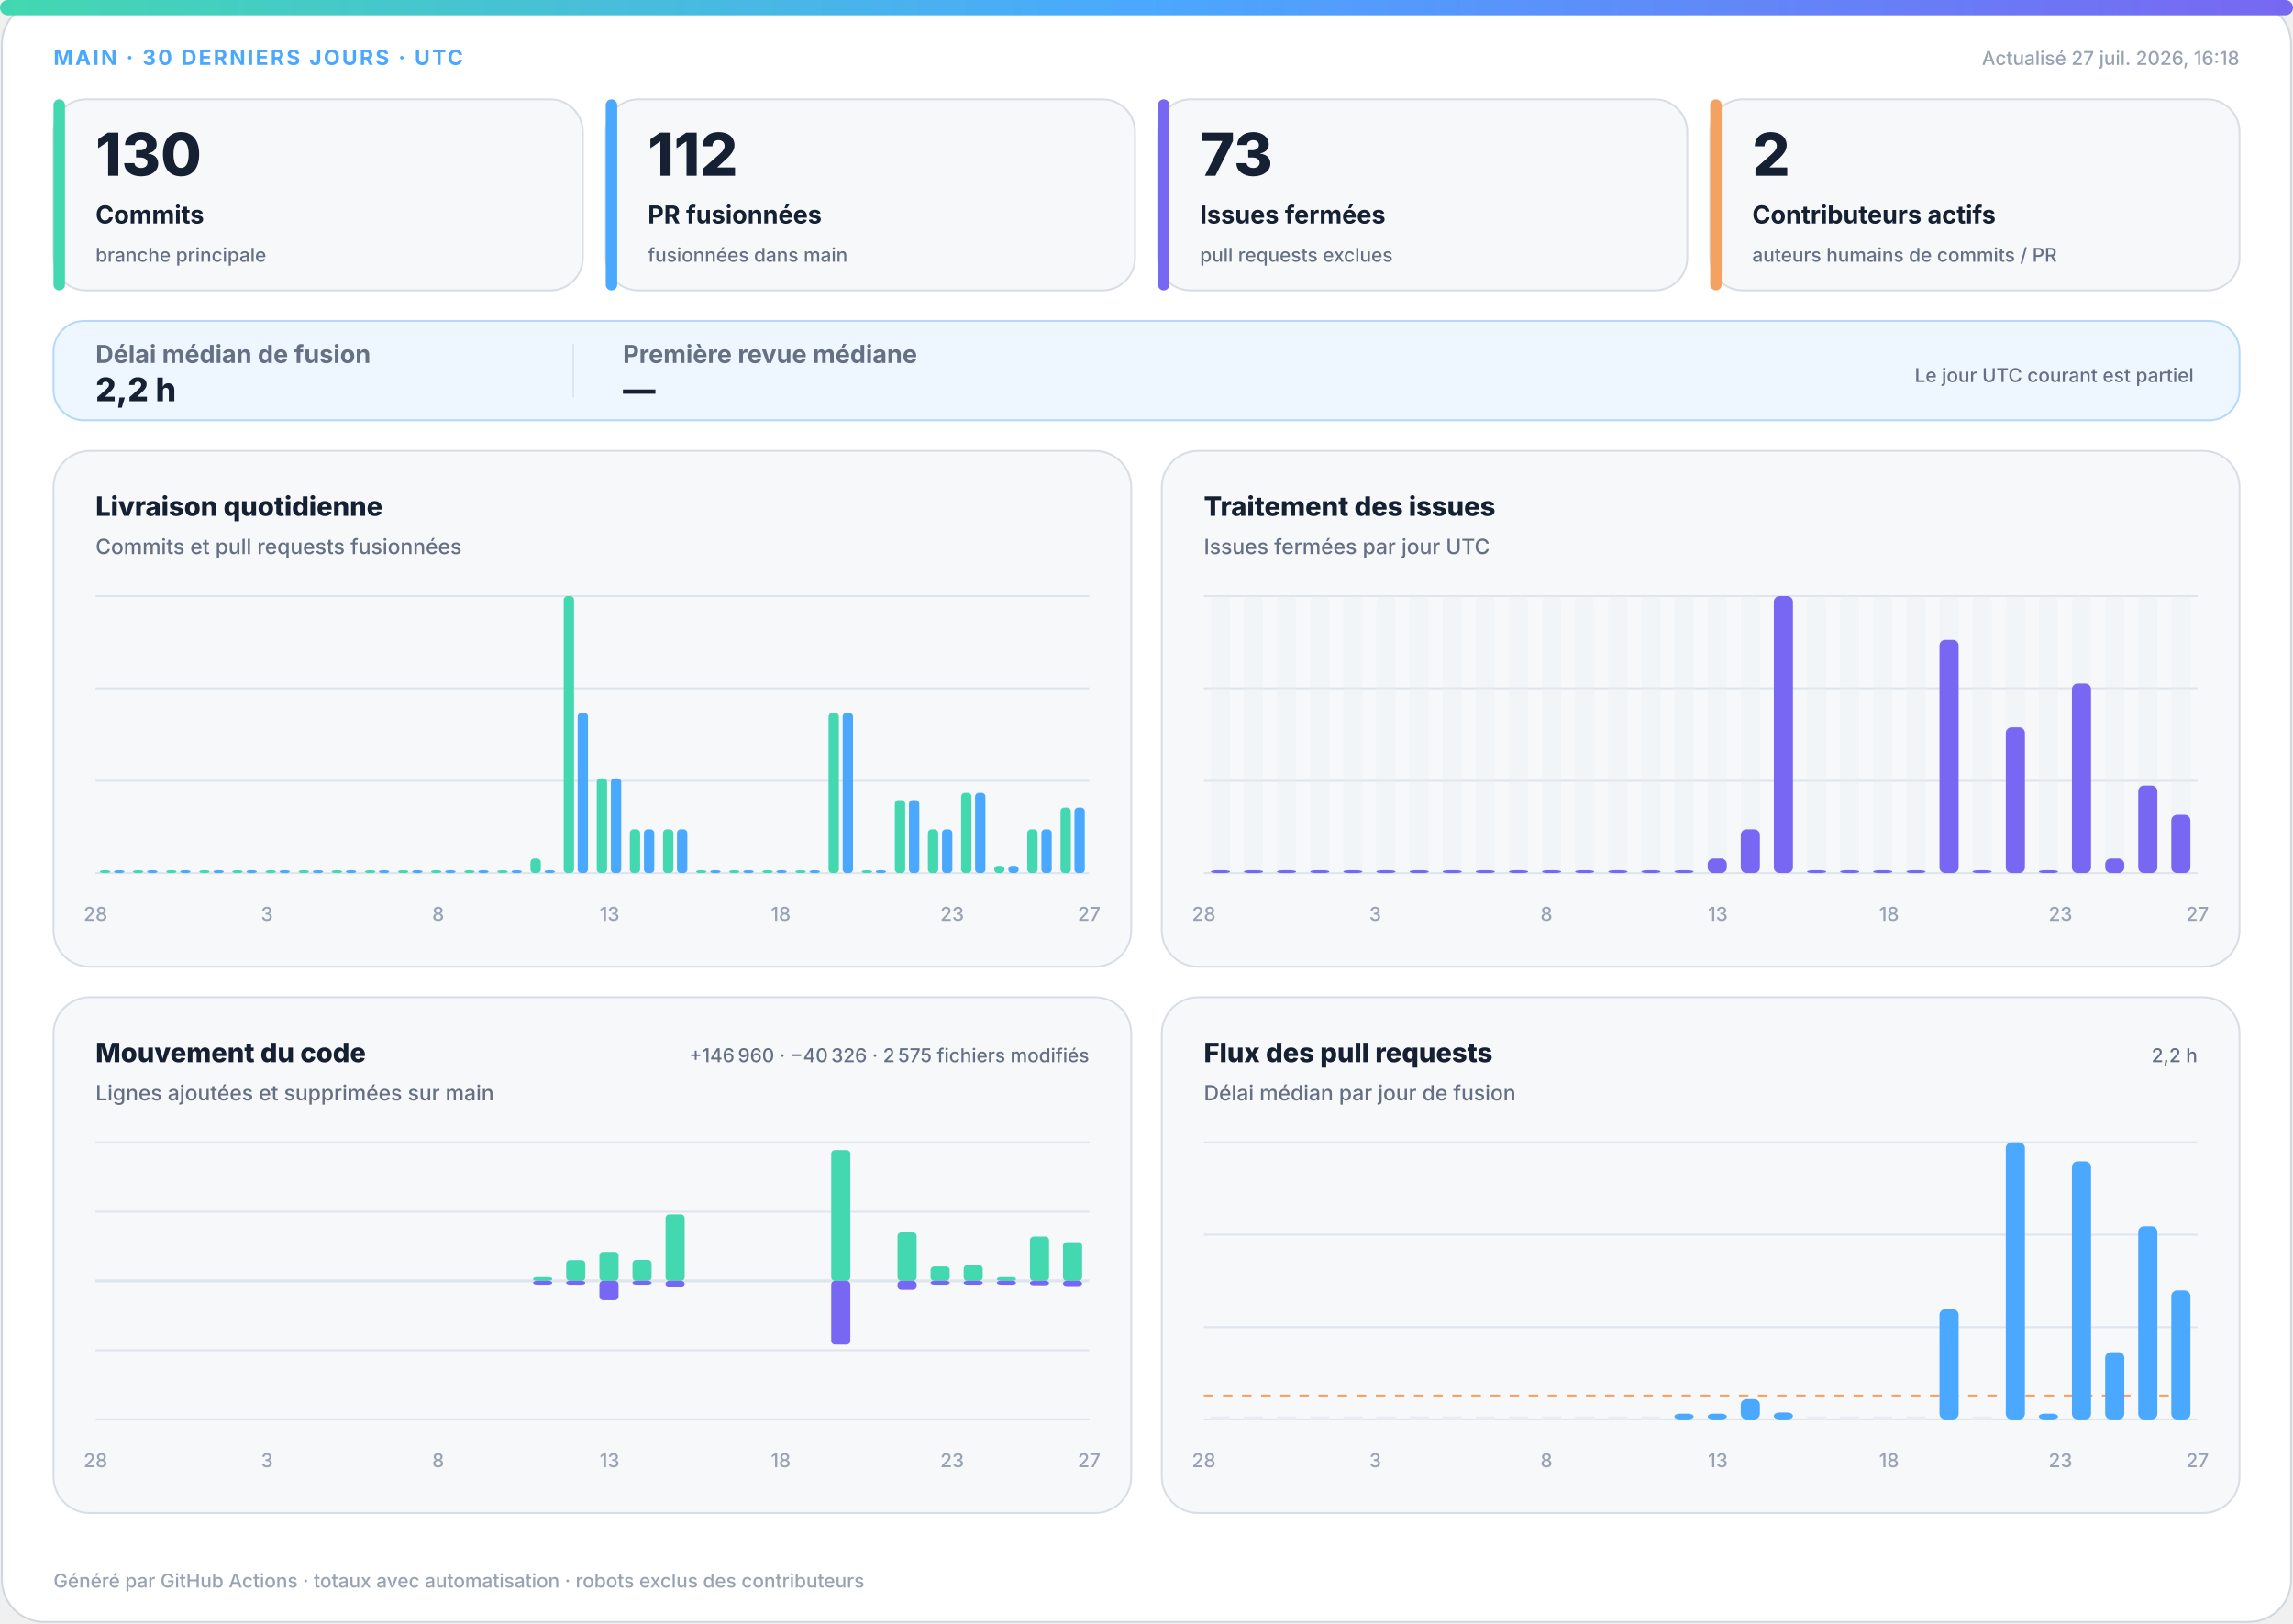
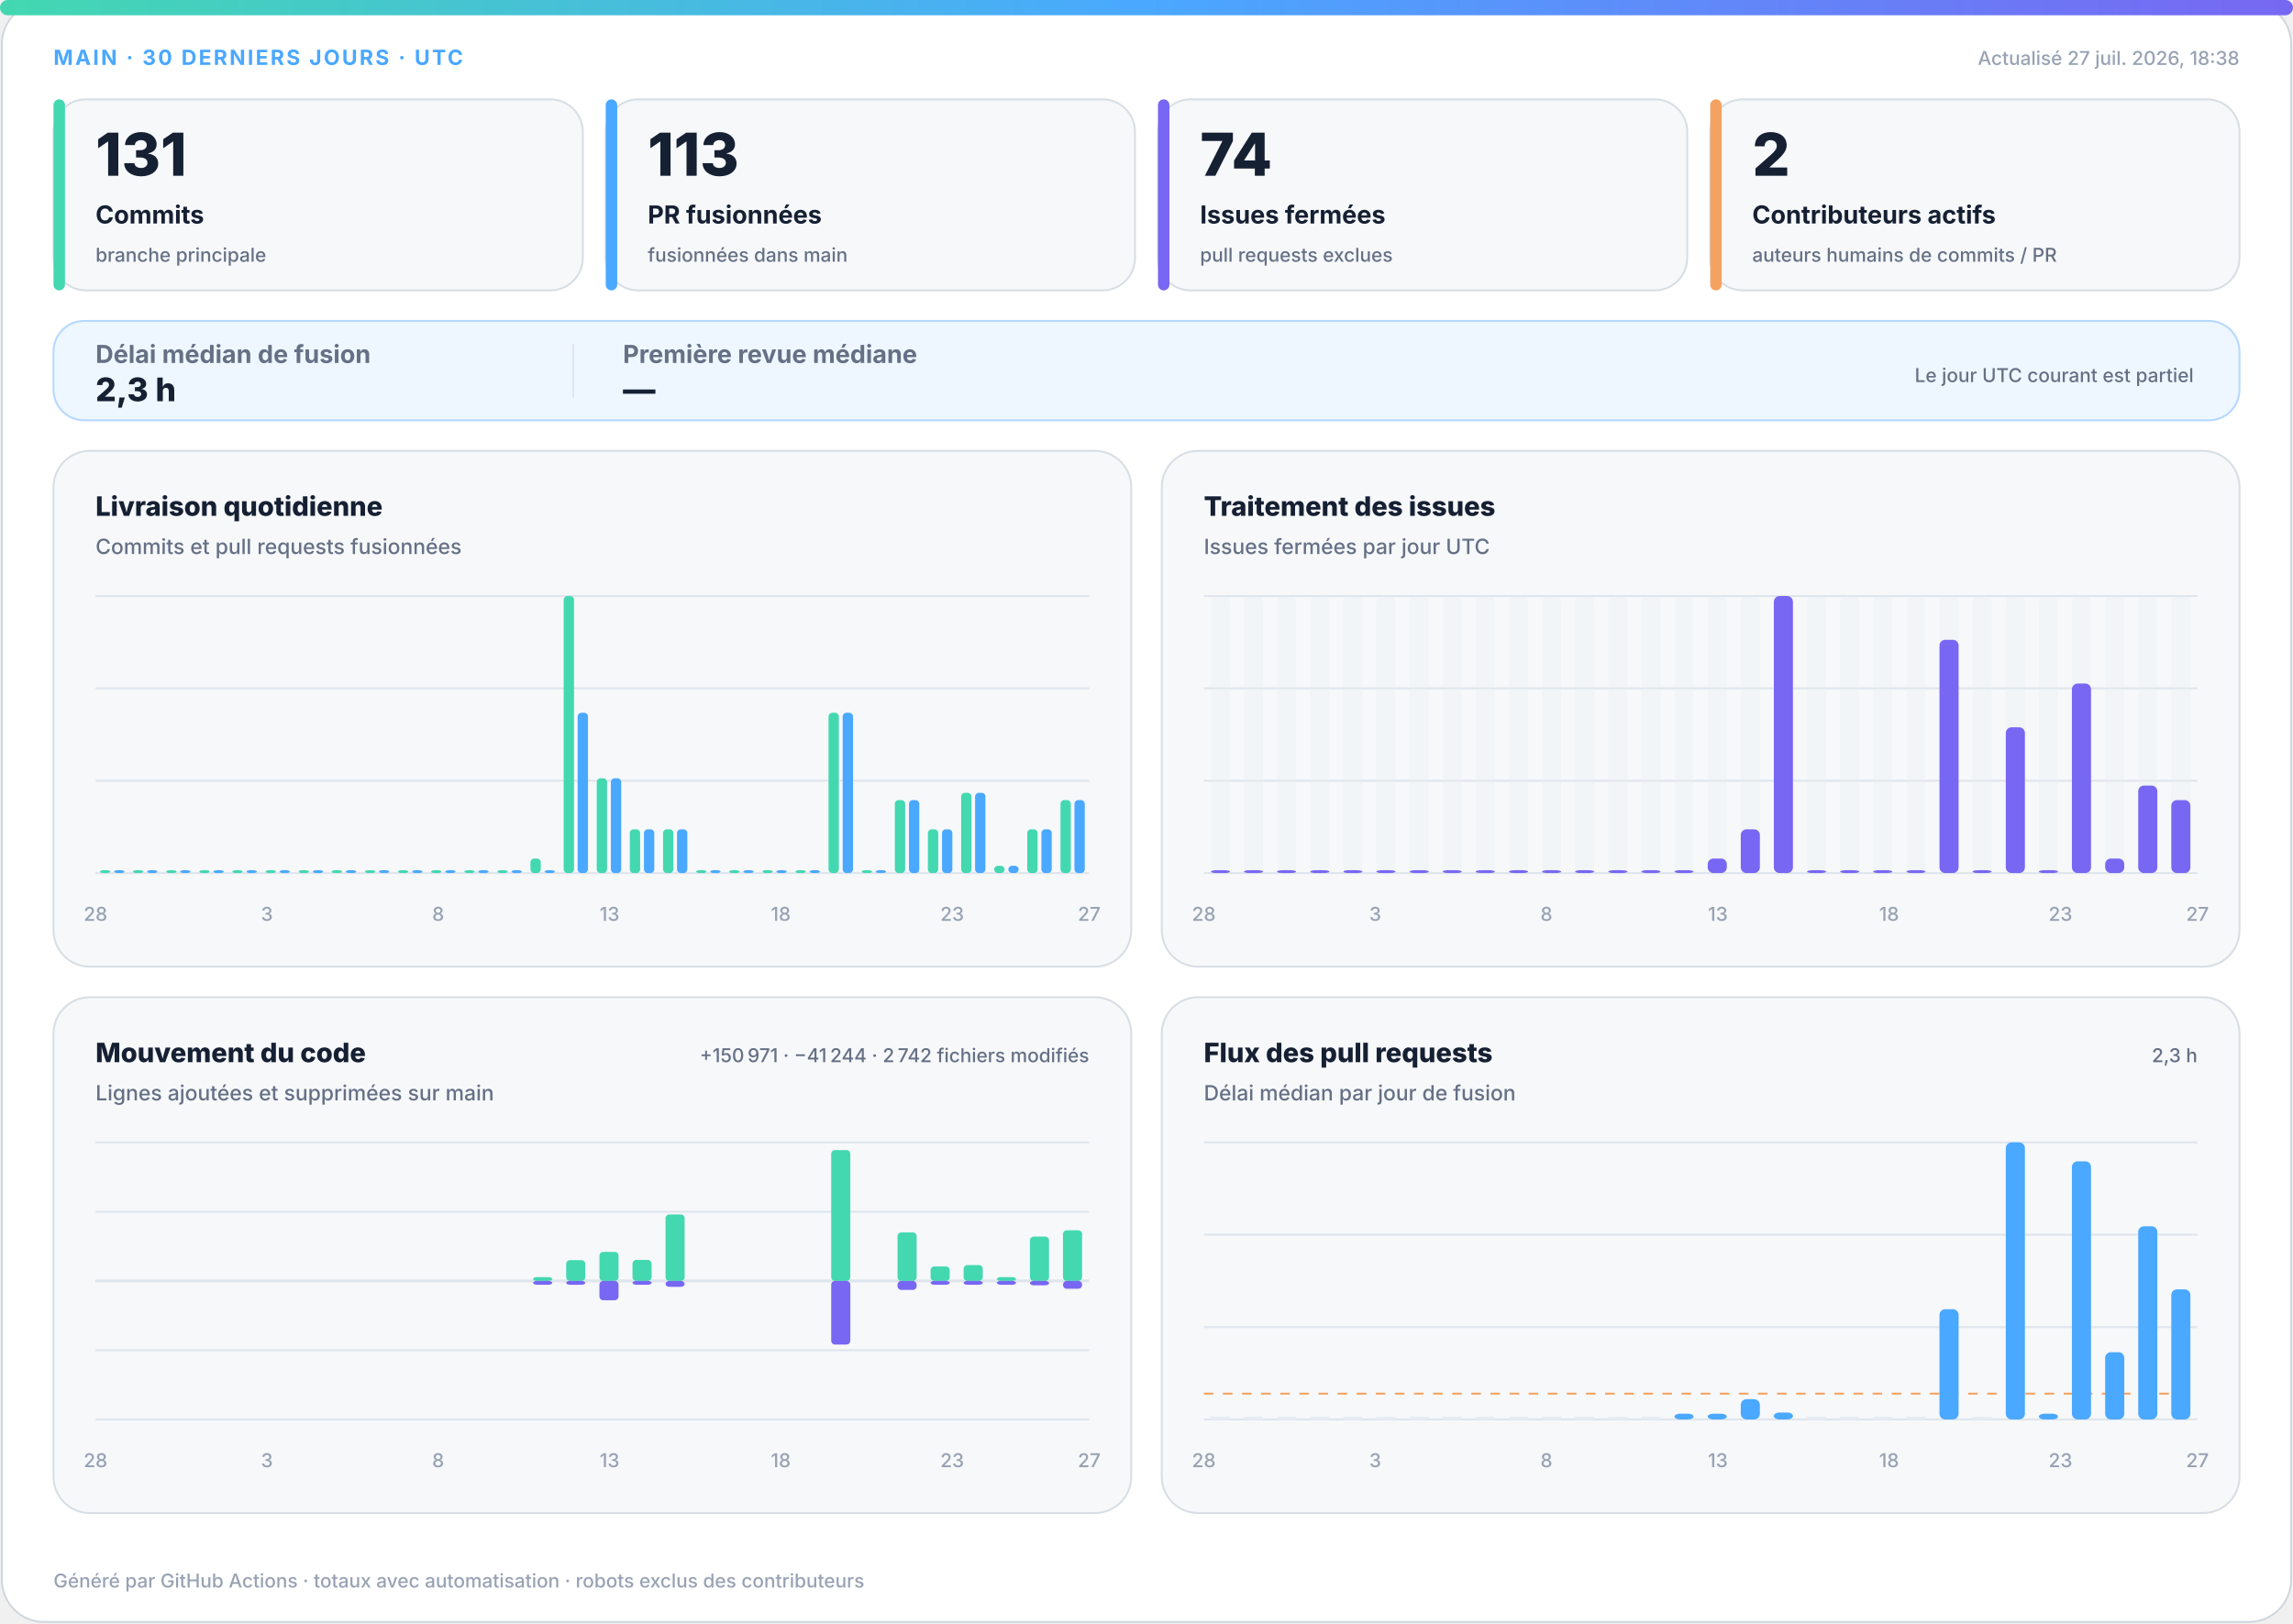
<svg xmlns="http://www.w3.org/2000/svg" width="1200" height="850" viewBox="0 0 1200 850" role="img" aria-labelledby="title desc">
  <defs>
    <linearGradient id="accent" x1="0" y1="0" x2="1" y2="0">
      <stop offset="0%" stop-color="#43d8b0" />
      <stop offset="50%" stop-color="#4aa8ff" />
      <stop offset="100%" stop-color="#7867f2" />
    </linearGradient>
    <linearGradient id="soft" x1="0" y1="0" x2="1" y2="1">
      <stop offset="0%" stop-color="#43d8b0" stop-opacity=".18" />
      <stop offset="100%" stop-color="#7867f2" stop-opacity=".12" />
    </linearGradient>
  </defs>
  <style>
.bg{fill:#fff;stroke:#d0d7de}.surface{fill:#f6f8fa;stroke:#d8dee4}.strong{fill:#eef7ff;stroke:#b6d8ff}.ink{fill:#162033}.muted{fill:#667085}.faint{fill:#98a2b3}.grid{stroke:#dfe5ec}.track{fill:#e7edf3}
.meta{font:750 11px -apple-system,BlinkMacSystemFont,"Segoe UI",sans-serif;letter-spacing:1.1px}.value{font:820 31px -apple-system,BlinkMacSystemFont,"Segoe UI",sans-serif}.label{font:720 13px -apple-system,BlinkMacSystemFont,"Segoe UI",sans-serif}.scope{font:520 10px -apple-system,BlinkMacSystemFont,"Segoe UI",sans-serif}.chart-title{font:760 14px -apple-system,BlinkMacSystemFont,"Segoe UI",sans-serif}.chart-subtitle{font:520 11px -apple-system,BlinkMacSystemFont,"Segoe UI",sans-serif}.small{font:540 10px -apple-system,BlinkMacSystemFont,"Segoe UI",sans-serif}.flow-value{font:780 17px -apple-system,BlinkMacSystemFont,"Segoe UI",sans-serif}
@media(prefers-color-scheme:dark){.bg{fill:#0d1117;stroke:#30363d}.surface{fill:#161b22;stroke:#30363d}.strong{fill:#10263a;stroke:#244d70}.ink{fill:#f0f6fc}.muted{fill:#a7b0bc}.faint{fill:#7d8590}.grid{stroke:#30363d}.track{fill:#27313d}}
</style>
  <rect class="bg" x="1" y="1" width="1198" height="848" rx="22" />
  <rect x="0" y="0" width="1200" height="8" rx="4" fill="url(#accent)" />
  <text class="meta" x="28" y="34" fill="#4aa8ff">MAIN · 30 DERNIERS JOURS · UTC</text>
-   <text class="small faint" x="1172" y="34" text-anchor="end">Actualisé 27 juil. 2026, 16:18</text>
+   <text class="small faint" x="1172" y="34" text-anchor="end">Actualisé 27 juil. 2026, 18:38</text>
  <g>
    <rect class="surface" x="28" y="52" width="277" height="100" rx="17" />
    <rect x="28" y="52" width="6" height="100" rx="3" fill="#43d8b0" />
-     <text class="value ink" x="50" y="92" style="font-size:31px">130</text>
+     <text class="value ink" x="50" y="92" style="font-size:31px">131</text>
    <text class="label ink" x="50" y="117" style="font-size:13px">Commits</text>
    <text class="scope muted" x="50" y="137" style="font-size:10px">branche principale</text>
  </g>
  <g>
    <rect class="surface" x="317" y="52" width="277" height="100" rx="17" />
    <rect x="317" y="52" width="6" height="100" rx="3" fill="#4aa8ff" />
-     <text class="value ink" x="339" y="92" style="font-size:31px">112</text>
+     <text class="value ink" x="339" y="92" style="font-size:31px">113</text>
    <text class="label ink" x="339" y="117" style="font-size:13px">PR fusionnées</text>
    <text class="scope muted" x="339" y="137" style="font-size:10px">fusionnées dans main</text>
  </g>
  <g>
    <rect class="surface" x="606" y="52" width="277" height="100" rx="17" />
    <rect x="606" y="52" width="6" height="100" rx="3" fill="#7867f2" />
-     <text class="value ink" x="628" y="92" style="font-size:31px">73</text>
+     <text class="value ink" x="628" y="92" style="font-size:31px">74</text>
    <text class="label ink" x="628" y="117" style="font-size:13px">Issues fermées</text>
    <text class="scope muted" x="628" y="137" style="font-size:10px">pull requests exclues</text>
  </g>
  <g>
    <rect class="surface" x="895" y="52" width="277" height="100" rx="17" />
    <rect x="895" y="52" width="6" height="100" rx="3" fill="#f4a261" />
    <text class="value ink" x="917" y="92" style="font-size:31px">2</text>
    <text class="label ink" x="917" y="117" style="font-size:13px">Contributeurs actifs</text>
    <text class="scope muted" x="917" y="137" style="font-size:10px">auteurs humains de commits / PR</text>
  </g>
  <g>
    <rect class="strong" x="28" y="168" width="1144" height="52" rx="16" fill="url(#soft)" />
    <text class="label muted" x="50" y="190">Délai médian de fusion</text>
-     <text class="flow-value ink" x="50" y="210">2,2 h</text>
+     <text class="flow-value ink" x="50" y="210">2,3 h</text>
    <line class="grid" x1="300" y1="180" x2="300" y2="208" />
    <text class="label muted" x="326" y="190">Première revue médiane</text>
    <text class="flow-value ink" x="326" y="210">—</text>
    <text class="scope muted" x="1148" y="200" text-anchor="end">Le jour UTC courant est partiel</text>
  </g>
  <g>
    <rect class="surface" x="28" y="236" width="564" height="270" rx="19" />
    <text class="chart-title ink" x="50" y="270">Livraison quotidienne</text>
    <text class="chart-subtitle muted" x="50" y="290">Commits et pull requests fusionnées</text>
    <line class="grid" x1="50" y1="312.0" x2="570" y2="312.0" />
    <line class="grid" x1="50" y1="360.3" x2="570" y2="360.3" />
    <line class="grid" x1="50" y1="408.7" x2="570" y2="408.7" />
    <line class="grid" x1="50" y1="457.0" x2="570" y2="457.0" />
    <rect x="52.3" y="455.5" width="5.4" height="1.5" rx="2" fill="#43d8b0" />
    <rect x="59.7" y="455.5" width="5.4" height="1.5" rx="2" fill="#4aa8ff" />
    <rect x="69.6" y="455.5" width="5.4" height="1.5" rx="2" fill="#43d8b0" />
    <rect x="77.0" y="455.5" width="5.4" height="1.5" rx="2" fill="#4aa8ff" />
    <rect x="87.0" y="455.5" width="5.4" height="1.5" rx="2" fill="#43d8b0" />
    <rect x="94.3" y="455.5" width="5.4" height="1.5" rx="2" fill="#4aa8ff" />
    <rect x="104.3" y="455.5" width="5.4" height="1.5" rx="2" fill="#43d8b0" />
    <rect x="111.7" y="455.5" width="5.4" height="1.5" rx="2" fill="#4aa8ff" />
    <rect x="121.6" y="455.5" width="5.4" height="1.5" rx="2" fill="#43d8b0" />
    <rect x="129.0" y="455.5" width="5.4" height="1.5" rx="2" fill="#4aa8ff" />
    <rect x="139.0" y="455.5" width="5.4" height="1.5" rx="2" fill="#43d8b0" />
    <rect x="146.3" y="455.5" width="5.4" height="1.5" rx="2" fill="#4aa8ff" />
    <rect x="156.3" y="455.5" width="5.4" height="1.5" rx="2" fill="#43d8b0" />
    <rect x="163.7" y="455.5" width="5.4" height="1.5" rx="2" fill="#4aa8ff" />
    <rect x="173.6" y="455.5" width="5.4" height="1.5" rx="2" fill="#43d8b0" />
    <rect x="181.0" y="455.5" width="5.4" height="1.5" rx="2" fill="#4aa8ff" />
    <rect x="191.0" y="455.5" width="5.4" height="1.5" rx="2" fill="#43d8b0" />
    <rect x="198.3" y="455.5" width="5.4" height="1.5" rx="2" fill="#4aa8ff" />
    <rect x="208.3" y="455.5" width="5.4" height="1.5" rx="2" fill="#43d8b0" />
    <rect x="215.7" y="455.5" width="5.4" height="1.5" rx="2" fill="#4aa8ff" />
    <rect x="225.6" y="455.5" width="5.4" height="1.5" rx="2" fill="#43d8b0" />
    <rect x="233.0" y="455.5" width="5.4" height="1.5" rx="2" fill="#4aa8ff" />
    <rect x="243.0" y="455.5" width="5.4" height="1.5" rx="2" fill="#43d8b0" />
    <rect x="250.3" y="455.5" width="5.4" height="1.5" rx="2" fill="#4aa8ff" />
    <rect x="260.3" y="455.5" width="5.4" height="1.5" rx="2" fill="#43d8b0" />
    <rect x="267.7" y="455.5" width="5.4" height="1.5" rx="2" fill="#4aa8ff" />
    <rect x="277.6" y="449.4" width="5.4" height="7.6" rx="2" fill="#43d8b0" />
    <rect x="285.0" y="455.5" width="5.4" height="1.5" rx="2" fill="#4aa8ff" />
    <rect x="295.0" y="312.0" width="5.4" height="145.0" rx="2" fill="#43d8b0" />
    <rect x="302.3" y="373.1" width="5.4" height="83.9" rx="2" fill="#4aa8ff" />
    <rect x="312.3" y="407.4" width="5.4" height="49.6" rx="2" fill="#43d8b0" />
    <rect x="319.7" y="407.4" width="5.4" height="49.6" rx="2" fill="#4aa8ff" />
    <rect x="329.6" y="434.1" width="5.4" height="22.9" rx="2" fill="#43d8b0" />
    <rect x="337.0" y="434.1" width="5.4" height="22.9" rx="2" fill="#4aa8ff" />
    <rect x="347.0" y="434.1" width="5.4" height="22.9" rx="2" fill="#43d8b0" />
    <rect x="354.3" y="434.1" width="5.4" height="22.9" rx="2" fill="#4aa8ff" />
    <rect x="364.3" y="455.5" width="5.4" height="1.5" rx="2" fill="#43d8b0" />
    <rect x="371.7" y="455.5" width="5.4" height="1.5" rx="2" fill="#4aa8ff" />
    <rect x="381.6" y="455.5" width="5.4" height="1.5" rx="2" fill="#43d8b0" />
    <rect x="389.0" y="455.5" width="5.4" height="1.5" rx="2" fill="#4aa8ff" />
    <rect x="399.0" y="455.5" width="5.4" height="1.5" rx="2" fill="#43d8b0" />
    <rect x="406.3" y="455.5" width="5.4" height="1.5" rx="2" fill="#4aa8ff" />
    <rect x="416.3" y="455.5" width="5.4" height="1.5" rx="2" fill="#43d8b0" />
    <rect x="423.7" y="455.5" width="5.4" height="1.5" rx="2" fill="#4aa8ff" />
    <rect x="433.6" y="373.1" width="5.4" height="83.9" rx="2" fill="#43d8b0" />
    <rect x="441.0" y="373.1" width="5.4" height="83.9" rx="2" fill="#4aa8ff" />
    <rect x="451.0" y="455.5" width="5.4" height="1.5" rx="2" fill="#43d8b0" />
    <rect x="458.3" y="455.5" width="5.4" height="1.5" rx="2" fill="#4aa8ff" />
    <rect x="468.3" y="418.8" width="5.4" height="38.2" rx="2" fill="#43d8b0" />
    <rect x="475.7" y="418.8" width="5.4" height="38.2" rx="2" fill="#4aa8ff" />
    <rect x="485.6" y="434.1" width="5.4" height="22.9" rx="2" fill="#43d8b0" />
    <rect x="493.0" y="434.1" width="5.4" height="22.9" rx="2" fill="#4aa8ff" />
    <rect x="503.0" y="415.0" width="5.4" height="42.0" rx="2" fill="#43d8b0" />
    <rect x="510.3" y="415.0" width="5.4" height="42.0" rx="2" fill="#4aa8ff" />
    <rect x="520.3" y="453.2" width="5.4" height="3.8" rx="2" fill="#43d8b0" />
    <rect x="527.7" y="453.2" width="5.4" height="3.8" rx="2" fill="#4aa8ff" />
    <rect x="537.6" y="434.1" width="5.4" height="22.9" rx="2" fill="#43d8b0" />
    <rect x="545.0" y="434.1" width="5.4" height="22.9" rx="2" fill="#4aa8ff" />
-     <rect x="555.0" y="422.7" width="5.4" height="34.3" rx="2" fill="#43d8b0" />
-     <rect x="562.3" y="422.7" width="5.4" height="34.3" rx="2" fill="#4aa8ff" />
+     <rect x="555.0" y="418.8" width="5.4" height="38.2" rx="2" fill="#43d8b0" />
+     <rect x="562.3" y="418.8" width="5.4" height="38.2" rx="2" fill="#4aa8ff" />
    <text class="small faint" x="50.0" y="482" text-anchor="middle">28</text>
    <text class="small faint" x="139.7" y="482" text-anchor="middle">3</text>
    <text class="small faint" x="229.3" y="482" text-anchor="middle">8</text>
    <text class="small faint" x="319.0" y="482" text-anchor="middle">13</text>
    <text class="small faint" x="408.6" y="482" text-anchor="middle">18</text>
    <text class="small faint" x="498.3" y="482" text-anchor="middle">23</text>
    <text class="small faint" x="570.0" y="482" text-anchor="middle">27</text>
  </g>
  <g>
    <rect class="surface" x="608" y="236" width="564" height="270" rx="19" />
    <text class="chart-title ink" x="630" y="270">Traitement des issues</text>
    <text class="chart-subtitle muted" x="630" y="290">Issues fermées par jour UTC</text>
    <line class="grid" x1="630" y1="312.0" x2="1150" y2="312.0" />
    <line class="grid" x1="630" y1="360.3" x2="1150" y2="360.3" />
    <line class="grid" x1="630" y1="408.7" x2="1150" y2="408.7" />
    <line class="grid" x1="630" y1="457.0" x2="1150" y2="457.0" />
    <g>
      <rect class="track" x="633.7" y="312" width="10.0" height="145" rx="3" opacity=".3" />
      <rect x="633.7" y="455.5" width="10.0" height="1.5" rx="3" fill="#7867f2" />
    </g>
    <g>
      <rect class="track" x="651.0" y="312" width="10.0" height="145" rx="3" opacity=".3" />
      <rect x="651.0" y="455.5" width="10.0" height="1.5" rx="3" fill="#7867f2" />
    </g>
    <g>
      <rect class="track" x="668.3" y="312" width="10.0" height="145" rx="3" opacity=".3" />
      <rect x="668.3" y="455.5" width="10.0" height="1.5" rx="3" fill="#7867f2" />
    </g>
    <g>
      <rect class="track" x="685.7" y="312" width="10.0" height="145" rx="3" opacity=".3" />
      <rect x="685.7" y="455.5" width="10.0" height="1.5" rx="3" fill="#7867f2" />
    </g>
    <g>
      <rect class="track" x="703.0" y="312" width="10.0" height="145" rx="3" opacity=".3" />
      <rect x="703.0" y="455.5" width="10.0" height="1.5" rx="3" fill="#7867f2" />
    </g>
    <g>
      <rect class="track" x="720.3" y="312" width="10.0" height="145" rx="3" opacity=".3" />
      <rect x="720.3" y="455.5" width="10.0" height="1.5" rx="3" fill="#7867f2" />
    </g>
    <g>
      <rect class="track" x="737.7" y="312" width="10.0" height="145" rx="3" opacity=".3" />
      <rect x="737.7" y="455.5" width="10.0" height="1.5" rx="3" fill="#7867f2" />
    </g>
    <g>
      <rect class="track" x="755.0" y="312" width="10.0" height="145" rx="3" opacity=".3" />
      <rect x="755.0" y="455.5" width="10.0" height="1.5" rx="3" fill="#7867f2" />
    </g>
    <g>
      <rect class="track" x="772.3" y="312" width="10.0" height="145" rx="3" opacity=".3" />
      <rect x="772.3" y="455.5" width="10.0" height="1.5" rx="3" fill="#7867f2" />
    </g>
    <g>
      <rect class="track" x="789.7" y="312" width="10.0" height="145" rx="3" opacity=".3" />
      <rect x="789.7" y="455.5" width="10.0" height="1.5" rx="3" fill="#7867f2" />
    </g>
    <g>
      <rect class="track" x="807.0" y="312" width="10.0" height="145" rx="3" opacity=".3" />
      <rect x="807.0" y="455.5" width="10.0" height="1.5" rx="3" fill="#7867f2" />
    </g>
    <g>
      <rect class="track" x="824.3" y="312" width="10.0" height="145" rx="3" opacity=".3" />
      <rect x="824.3" y="455.5" width="10.0" height="1.5" rx="3" fill="#7867f2" />
    </g>
    <g>
      <rect class="track" x="841.7" y="312" width="10.0" height="145" rx="3" opacity=".3" />
      <rect x="841.7" y="455.5" width="10.0" height="1.5" rx="3" fill="#7867f2" />
    </g>
    <g>
      <rect class="track" x="859.0" y="312" width="10.0" height="145" rx="3" opacity=".3" />
      <rect x="859.0" y="455.5" width="10.0" height="1.5" rx="3" fill="#7867f2" />
    </g>
    <g>
      <rect class="track" x="876.3" y="312" width="10.0" height="145" rx="3" opacity=".3" />
      <rect x="876.3" y="455.5" width="10.0" height="1.5" rx="3" fill="#7867f2" />
    </g>
    <g>
      <rect class="track" x="893.7" y="312" width="10.0" height="145" rx="3" opacity=".3" />
      <rect x="893.7" y="449.4" width="10.0" height="7.6" rx="3" fill="#7867f2" />
    </g>
    <g>
      <rect class="track" x="911.0" y="312" width="10.0" height="145" rx="3" opacity=".3" />
      <rect x="911.0" y="434.1" width="10.0" height="22.9" rx="3" fill="#7867f2" />
    </g>
    <g>
      <rect class="track" x="928.3" y="312" width="10.0" height="145" rx="3" opacity=".3" />
      <rect x="928.3" y="312.0" width="10.0" height="145.0" rx="3" fill="#7867f2" />
    </g>
    <g>
      <rect class="track" x="945.7" y="312" width="10.0" height="145" rx="3" opacity=".3" />
      <rect x="945.7" y="455.5" width="10.0" height="1.5" rx="3" fill="#7867f2" />
    </g>
    <g>
      <rect class="track" x="963.0" y="312" width="10.0" height="145" rx="3" opacity=".3" />
      <rect x="963.0" y="455.5" width="10.0" height="1.5" rx="3" fill="#7867f2" />
    </g>
    <g>
      <rect class="track" x="980.3" y="312" width="10.0" height="145" rx="3" opacity=".3" />
      <rect x="980.3" y="455.5" width="10.0" height="1.5" rx="3" fill="#7867f2" />
    </g>
    <g>
      <rect class="track" x="997.7" y="312" width="10.0" height="145" rx="3" opacity=".3" />
      <rect x="997.7" y="455.5" width="10.0" height="1.5" rx="3" fill="#7867f2" />
    </g>
    <g>
      <rect class="track" x="1015.0" y="312" width="10.0" height="145" rx="3" opacity=".3" />
      <rect x="1015.0" y="334.9" width="10.0" height="122.1" rx="3" fill="#7867f2" />
    </g>
    <g>
      <rect class="track" x="1032.3" y="312" width="10.0" height="145" rx="3" opacity=".3" />
      <rect x="1032.3" y="455.5" width="10.0" height="1.5" rx="3" fill="#7867f2" />
    </g>
    <g>
      <rect class="track" x="1049.7" y="312" width="10.0" height="145" rx="3" opacity=".3" />
      <rect x="1049.7" y="380.7" width="10.0" height="76.3" rx="3" fill="#7867f2" />
    </g>
    <g>
      <rect class="track" x="1067.0" y="312" width="10.0" height="145" rx="3" opacity=".3" />
      <rect x="1067.0" y="455.5" width="10.0" height="1.5" rx="3" fill="#7867f2" />
    </g>
    <g>
      <rect class="track" x="1084.3" y="312" width="10.0" height="145" rx="3" opacity=".3" />
      <rect x="1084.3" y="357.8" width="10.0" height="99.2" rx="3" fill="#7867f2" />
    </g>
    <g>
      <rect class="track" x="1101.7" y="312" width="10.0" height="145" rx="3" opacity=".3" />
      <rect x="1101.7" y="449.4" width="10.0" height="7.6" rx="3" fill="#7867f2" />
    </g>
    <g>
      <rect class="track" x="1119.0" y="312" width="10.0" height="145" rx="3" opacity=".3" />
      <rect x="1119.0" y="411.2" width="10.0" height="45.8" rx="3" fill="#7867f2" />
    </g>
    <g>
      <rect class="track" x="1136.3" y="312" width="10.0" height="145" rx="3" opacity=".3" />
-       <rect x="1136.3" y="426.5" width="10.0" height="30.5" rx="3" fill="#7867f2" />
+       <rect x="1136.3" y="418.8" width="10.0" height="38.2" rx="3" fill="#7867f2" />
    </g>
    <text class="small faint" x="630.0" y="482" text-anchor="middle">28</text>
    <text class="small faint" x="719.7" y="482" text-anchor="middle">3</text>
    <text class="small faint" x="809.3" y="482" text-anchor="middle">8</text>
    <text class="small faint" x="899.0" y="482" text-anchor="middle">13</text>
    <text class="small faint" x="988.6" y="482" text-anchor="middle">18</text>
    <text class="small faint" x="1078.3" y="482" text-anchor="middle">23</text>
    <text class="small faint" x="1150.0" y="482" text-anchor="middle">27</text>
  </g>
  <g>
    <rect class="surface" x="28" y="522" width="564" height="270" rx="19" />
    <text class="chart-title ink" x="50" y="556">Mouvement du code</text>
    <text class="chart-subtitle muted" x="50" y="576">Lignes ajoutées et supprimées sur main</text>
-     <text class="small muted" x="570" y="556" text-anchor="end">+146 960 · −40 326 · 2 575 fichiers modifiés</text>
+     <text class="small muted" x="570" y="556" text-anchor="end">+150 971 · −41 244 · 2 742 fichiers modifiés</text>
    <line class="grid" x1="50" y1="598.0" x2="570" y2="598.0" />
    <line class="grid" x1="50" y1="634.3" x2="570" y2="634.3" />
    <line class="grid" x1="50" y1="670.5" x2="570" y2="670.5" />
    <line class="grid" x1="50" y1="706.8" x2="570" y2="706.8" />
    <line class="grid" x1="50" y1="743.0" x2="570" y2="743.0" />
    <line class="grid" x1="50" y1="670.5" x2="570" y2="670.5" stroke-width="1.5" />
    <rect x="53.7" y="670.5" width="10.0" height="0.0" rx="2" fill="#43d8b0" />
    <rect x="53.7" y="670.5" width="10.0" height="0.0" rx="2" fill="#7867f2" />
    <rect x="71.0" y="670.5" width="10.0" height="0.0" rx="2" fill="#43d8b0" />
    <rect x="71.0" y="670.5" width="10.0" height="0.0" rx="2" fill="#7867f2" />
    <rect x="88.3" y="670.5" width="10.0" height="0.0" rx="2" fill="#43d8b0" />
    <rect x="88.3" y="670.5" width="10.0" height="0.0" rx="2" fill="#7867f2" />
    <rect x="105.7" y="670.5" width="10.0" height="0.0" rx="2" fill="#43d8b0" />
    <rect x="105.7" y="670.5" width="10.0" height="0.0" rx="2" fill="#7867f2" />
    <rect x="123.0" y="670.5" width="10.0" height="0.0" rx="2" fill="#43d8b0" />
    <rect x="123.0" y="670.5" width="10.0" height="0.0" rx="2" fill="#7867f2" />
    <rect x="140.3" y="670.5" width="10.0" height="0.0" rx="2" fill="#43d8b0" />
    <rect x="140.3" y="670.5" width="10.0" height="0.0" rx="2" fill="#7867f2" />
    <rect x="157.7" y="670.5" width="10.0" height="0.0" rx="2" fill="#43d8b0" />
    <rect x="157.7" y="670.5" width="10.0" height="0.0" rx="2" fill="#7867f2" />
    <rect x="175.0" y="670.5" width="10.0" height="0.0" rx="2" fill="#43d8b0" />
    <rect x="175.0" y="670.5" width="10.0" height="0.0" rx="2" fill="#7867f2" />
    <rect x="192.3" y="670.5" width="10.0" height="0.0" rx="2" fill="#43d8b0" />
    <rect x="192.3" y="670.5" width="10.0" height="0.0" rx="2" fill="#7867f2" />
    <rect x="209.7" y="670.5" width="10.0" height="0.0" rx="2" fill="#43d8b0" />
    <rect x="209.7" y="670.5" width="10.0" height="0.0" rx="2" fill="#7867f2" />
    <rect x="227.0" y="670.5" width="10.0" height="0.0" rx="2" fill="#43d8b0" />
    <rect x="227.0" y="670.5" width="10.0" height="0.0" rx="2" fill="#7867f2" />
    <rect x="244.3" y="670.5" width="10.0" height="0.0" rx="2" fill="#43d8b0" />
    <rect x="244.3" y="670.5" width="10.0" height="0.0" rx="2" fill="#7867f2" />
    <rect x="261.7" y="670.5" width="10.0" height="0.0" rx="2" fill="#43d8b0" />
    <rect x="261.7" y="670.5" width="10.0" height="0.0" rx="2" fill="#7867f2" />
    <rect x="279.0" y="668.5" width="10.0" height="2.0" rx="2" fill="#43d8b0" />
    <rect x="279.0" y="670.5" width="10.0" height="2.0" rx="2" fill="#7867f2" />
    <rect x="296.3" y="659.6" width="10.0" height="10.9" rx="2" fill="#43d8b0" />
    <rect x="296.3" y="670.5" width="10.0" height="2.0" rx="2" fill="#7867f2" />
    <rect x="313.7" y="655.3" width="10.0" height="15.2" rx="2" fill="#43d8b0" />
    <rect x="313.7" y="670.5" width="10.0" height="10.1" rx="2" fill="#7867f2" />
    <rect x="331.0" y="659.5" width="10.0" height="11.0" rx="2" fill="#43d8b0" />
    <rect x="331.0" y="670.5" width="10.0" height="2.0" rx="2" fill="#7867f2" />
    <rect x="348.3" y="635.7" width="10.0" height="34.8" rx="2" fill="#43d8b0" />
    <rect x="348.3" y="670.5" width="10.0" height="3.1" rx="2" fill="#7867f2" />
    <rect x="365.7" y="670.5" width="10.0" height="0.0" rx="2" fill="#43d8b0" />
    <rect x="365.7" y="670.5" width="10.0" height="0.0" rx="2" fill="#7867f2" />
    <rect x="383.0" y="670.5" width="10.0" height="0.0" rx="2" fill="#43d8b0" />
    <rect x="383.0" y="670.5" width="10.0" height="0.0" rx="2" fill="#7867f2" />
    <rect x="400.3" y="670.5" width="10.0" height="0.0" rx="2" fill="#43d8b0" />
    <rect x="400.3" y="670.5" width="10.0" height="0.0" rx="2" fill="#7867f2" />
    <rect x="417.7" y="670.5" width="10.0" height="0.0" rx="2" fill="#43d8b0" />
    <rect x="417.7" y="670.5" width="10.0" height="0.0" rx="2" fill="#7867f2" />
    <rect x="435.0" y="602.0" width="10.0" height="68.5" rx="2" fill="#43d8b0" />
    <rect x="435.0" y="670.5" width="10.0" height="33.3" rx="2" fill="#7867f2" />
    <rect x="452.3" y="670.5" width="10.0" height="0.0" rx="2" fill="#43d8b0" />
    <rect x="452.3" y="670.5" width="10.0" height="0.0" rx="2" fill="#7867f2" />
    <rect x="469.7" y="645.1" width="10.0" height="25.4" rx="2" fill="#43d8b0" />
    <rect x="469.7" y="670.5" width="10.0" height="4.7" rx="2" fill="#7867f2" />
    <rect x="487.0" y="662.9" width="10.0" height="7.6" rx="2" fill="#43d8b0" />
    <rect x="487.0" y="670.5" width="10.0" height="2.0" rx="2" fill="#7867f2" />
    <rect x="504.3" y="662.2" width="10.0" height="8.3" rx="2" fill="#43d8b0" />
    <rect x="504.3" y="670.5" width="10.0" height="2.0" rx="2" fill="#7867f2" />
    <rect x="521.7" y="668.5" width="10.0" height="2.0" rx="2" fill="#43d8b0" />
    <rect x="521.7" y="670.5" width="10.0" height="2.0" rx="2" fill="#7867f2" />
    <rect x="539.0" y="647.3" width="10.0" height="23.2" rx="2" fill="#43d8b0" />
    <rect x="539.0" y="670.5" width="10.0" height="2.3" rx="2" fill="#7867f2" />
-     <rect x="556.3" y="650.2" width="10.0" height="20.3" rx="2" fill="#43d8b0" />
-     <rect x="556.3" y="670.5" width="10.0" height="2.7" rx="2" fill="#7867f2" />
+     <rect x="556.3" y="644.0" width="10.0" height="26.5" rx="2" fill="#43d8b0" />
+     <rect x="556.3" y="670.5" width="10.0" height="4.1" rx="2" fill="#7867f2" />
    <text class="small faint" x="50.0" y="768" text-anchor="middle">28</text>
    <text class="small faint" x="139.7" y="768" text-anchor="middle">3</text>
    <text class="small faint" x="229.3" y="768" text-anchor="middle">8</text>
    <text class="small faint" x="319.0" y="768" text-anchor="middle">13</text>
    <text class="small faint" x="408.6" y="768" text-anchor="middle">18</text>
    <text class="small faint" x="498.3" y="768" text-anchor="middle">23</text>
    <text class="small faint" x="570.0" y="768" text-anchor="middle">27</text>
  </g>
  <g>
    <rect class="surface" x="608" y="522" width="564" height="270" rx="19" />
    <text class="chart-title ink" x="630" y="556">Flux des pull requests</text>
    <text class="chart-subtitle muted" x="630" y="576">Délai médian par jour de fusion</text>
-     <text class="small muted" x="1150" y="556" text-anchor="end">2,2 h</text>
+     <text class="small muted" x="1150" y="556" text-anchor="end">2,3 h</text>
    <line class="grid" x1="630" y1="598.0" x2="1150" y2="598.0" />
    <line class="grid" x1="630" y1="646.3" x2="1150" y2="646.3" />
    <line class="grid" x1="630" y1="694.7" x2="1150" y2="694.7" />
    <line class="grid" x1="630" y1="743.0" x2="1150" y2="743.0" />
-     <line x1="630" y1="730.5" x2="1150" y2="730.5" stroke="#f4a261" stroke-dasharray="5 5" />
+     <line x1="630" y1="729.5" x2="1150" y2="729.5" stroke="#f4a261" stroke-dasharray="5 5" />
    <rect class="track" x="633.7" y="741.5" width="10.0" height="1.5" />
    <rect class="track" x="651.0" y="741.5" width="10.0" height="1.5" />
    <rect class="track" x="668.3" y="741.5" width="10.0" height="1.5" />
    <rect class="track" x="685.7" y="741.5" width="10.0" height="1.5" />
    <rect class="track" x="703.0" y="741.5" width="10.0" height="1.5" />
    <rect class="track" x="720.3" y="741.5" width="10.0" height="1.5" />
    <rect class="track" x="737.7" y="741.5" width="10.0" height="1.5" />
    <rect class="track" x="755.0" y="741.5" width="10.0" height="1.5" />
    <rect class="track" x="772.3" y="741.5" width="10.0" height="1.5" />
    <rect class="track" x="789.7" y="741.5" width="10.0" height="1.5" />
    <rect class="track" x="807.0" y="741.5" width="10.0" height="1.5" />
    <rect class="track" x="824.3" y="741.5" width="10.0" height="1.5" />
    <rect class="track" x="841.7" y="741.5" width="10.0" height="1.5" />
    <rect class="track" x="859.0" y="741.5" width="10.0" height="1.5" />
    <rect x="876.3" y="740.0" width="10.0" height="3.0" rx="3" fill="#4aa8ff" />
    <rect x="893.7" y="740.0" width="10.0" height="3.0" rx="3" fill="#4aa8ff" />
    <rect x="911.0" y="732.4" width="10.0" height="10.6" rx="3" fill="#4aa8ff" />
    <rect x="928.3" y="739.4" width="10.0" height="3.6" rx="3" fill="#4aa8ff" />
    <rect class="track" x="945.7" y="741.5" width="10.0" height="1.5" />
    <rect class="track" x="963.0" y="741.5" width="10.0" height="1.5" />
    <rect class="track" x="980.3" y="741.5" width="10.0" height="1.5" />
    <rect class="track" x="997.7" y="741.5" width="10.0" height="1.5" />
    <rect x="1015.0" y="685.3" width="10.0" height="57.7" rx="3" fill="#4aa8ff" />
    <rect class="track" x="1032.3" y="741.5" width="10.0" height="1.5" />
    <rect x="1049.7" y="598.0" width="10.0" height="145.0" rx="3" fill="#4aa8ff" />
    <rect x="1067.0" y="740.0" width="10.0" height="3.0" rx="3" fill="#4aa8ff" />
    <rect x="1084.3" y="607.9" width="10.0" height="135.1" rx="3" fill="#4aa8ff" />
    <rect x="1101.7" y="707.8" width="10.0" height="35.2" rx="3" fill="#4aa8ff" />
    <rect x="1119.0" y="641.9" width="10.0" height="101.1" rx="3" fill="#4aa8ff" />
-     <rect x="1136.3" y="675.5" width="10.0" height="67.5" rx="3" fill="#4aa8ff" />
+     <rect x="1136.3" y="674.9" width="10.0" height="68.1" rx="3" fill="#4aa8ff" />
    <text class="small faint" x="630.0" y="768" text-anchor="middle">28</text>
    <text class="small faint" x="719.7" y="768" text-anchor="middle">3</text>
    <text class="small faint" x="809.3" y="768" text-anchor="middle">8</text>
    <text class="small faint" x="899.0" y="768" text-anchor="middle">13</text>
    <text class="small faint" x="988.6" y="768" text-anchor="middle">18</text>
    <text class="small faint" x="1078.3" y="768" text-anchor="middle">23</text>
    <text class="small faint" x="1150.0" y="768" text-anchor="middle">27</text>
  </g>
  <text class="small faint" x="28" y="831">Généré par GitHub Actions · totaux avec automatisation · robots exclus des contributeurs</text>
</svg>
